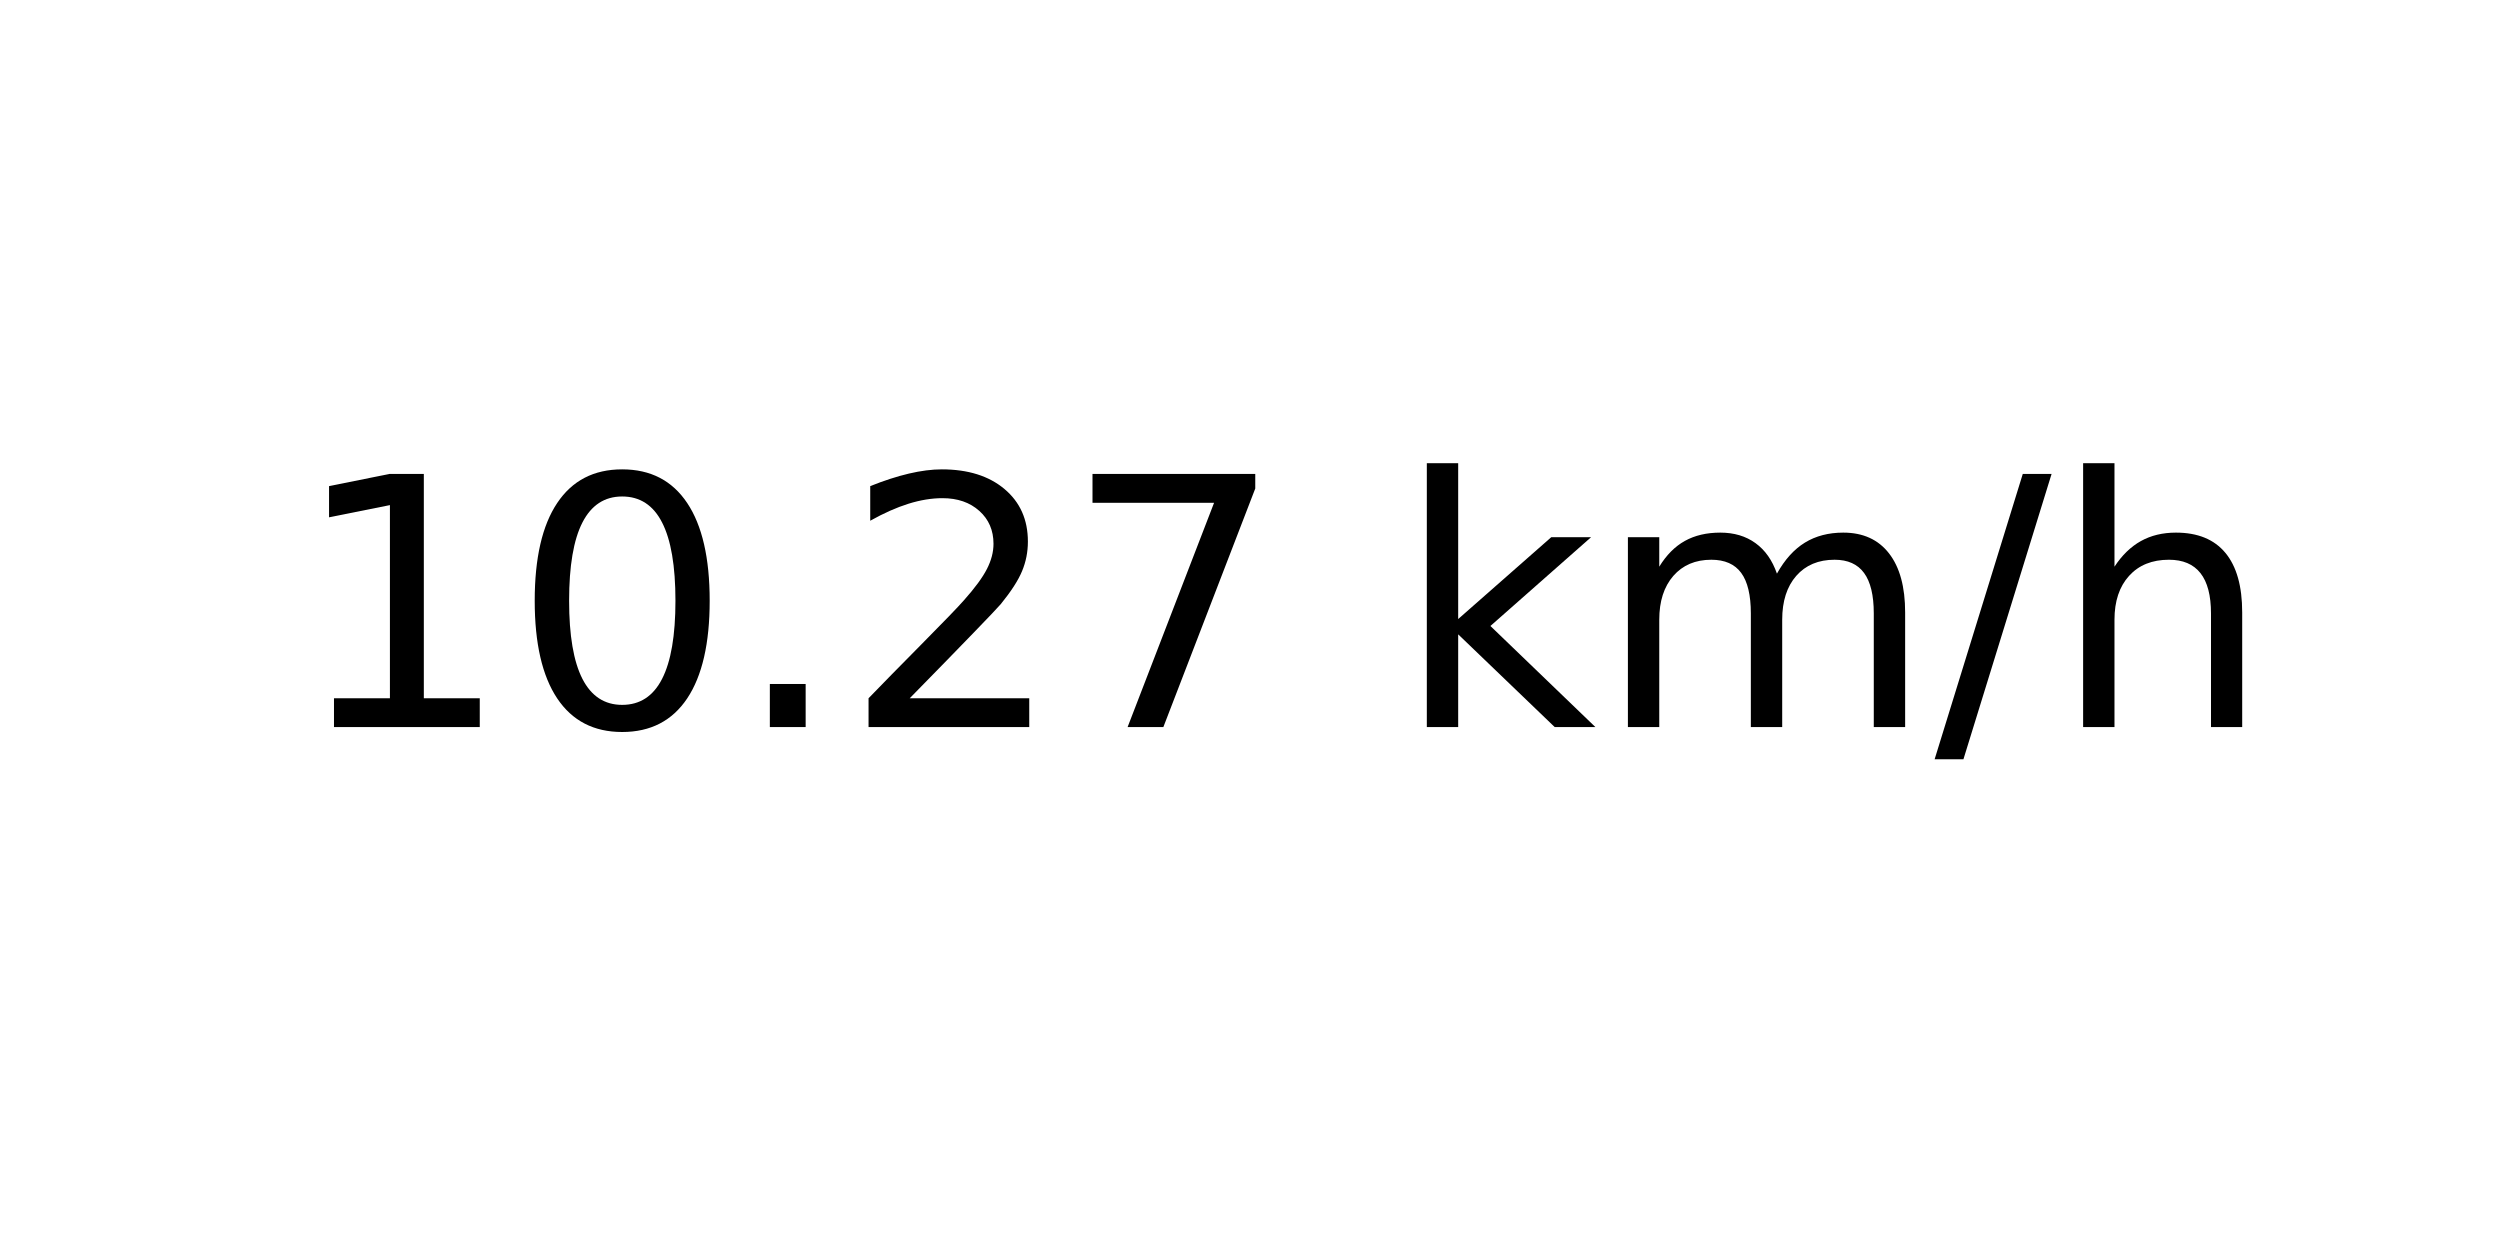
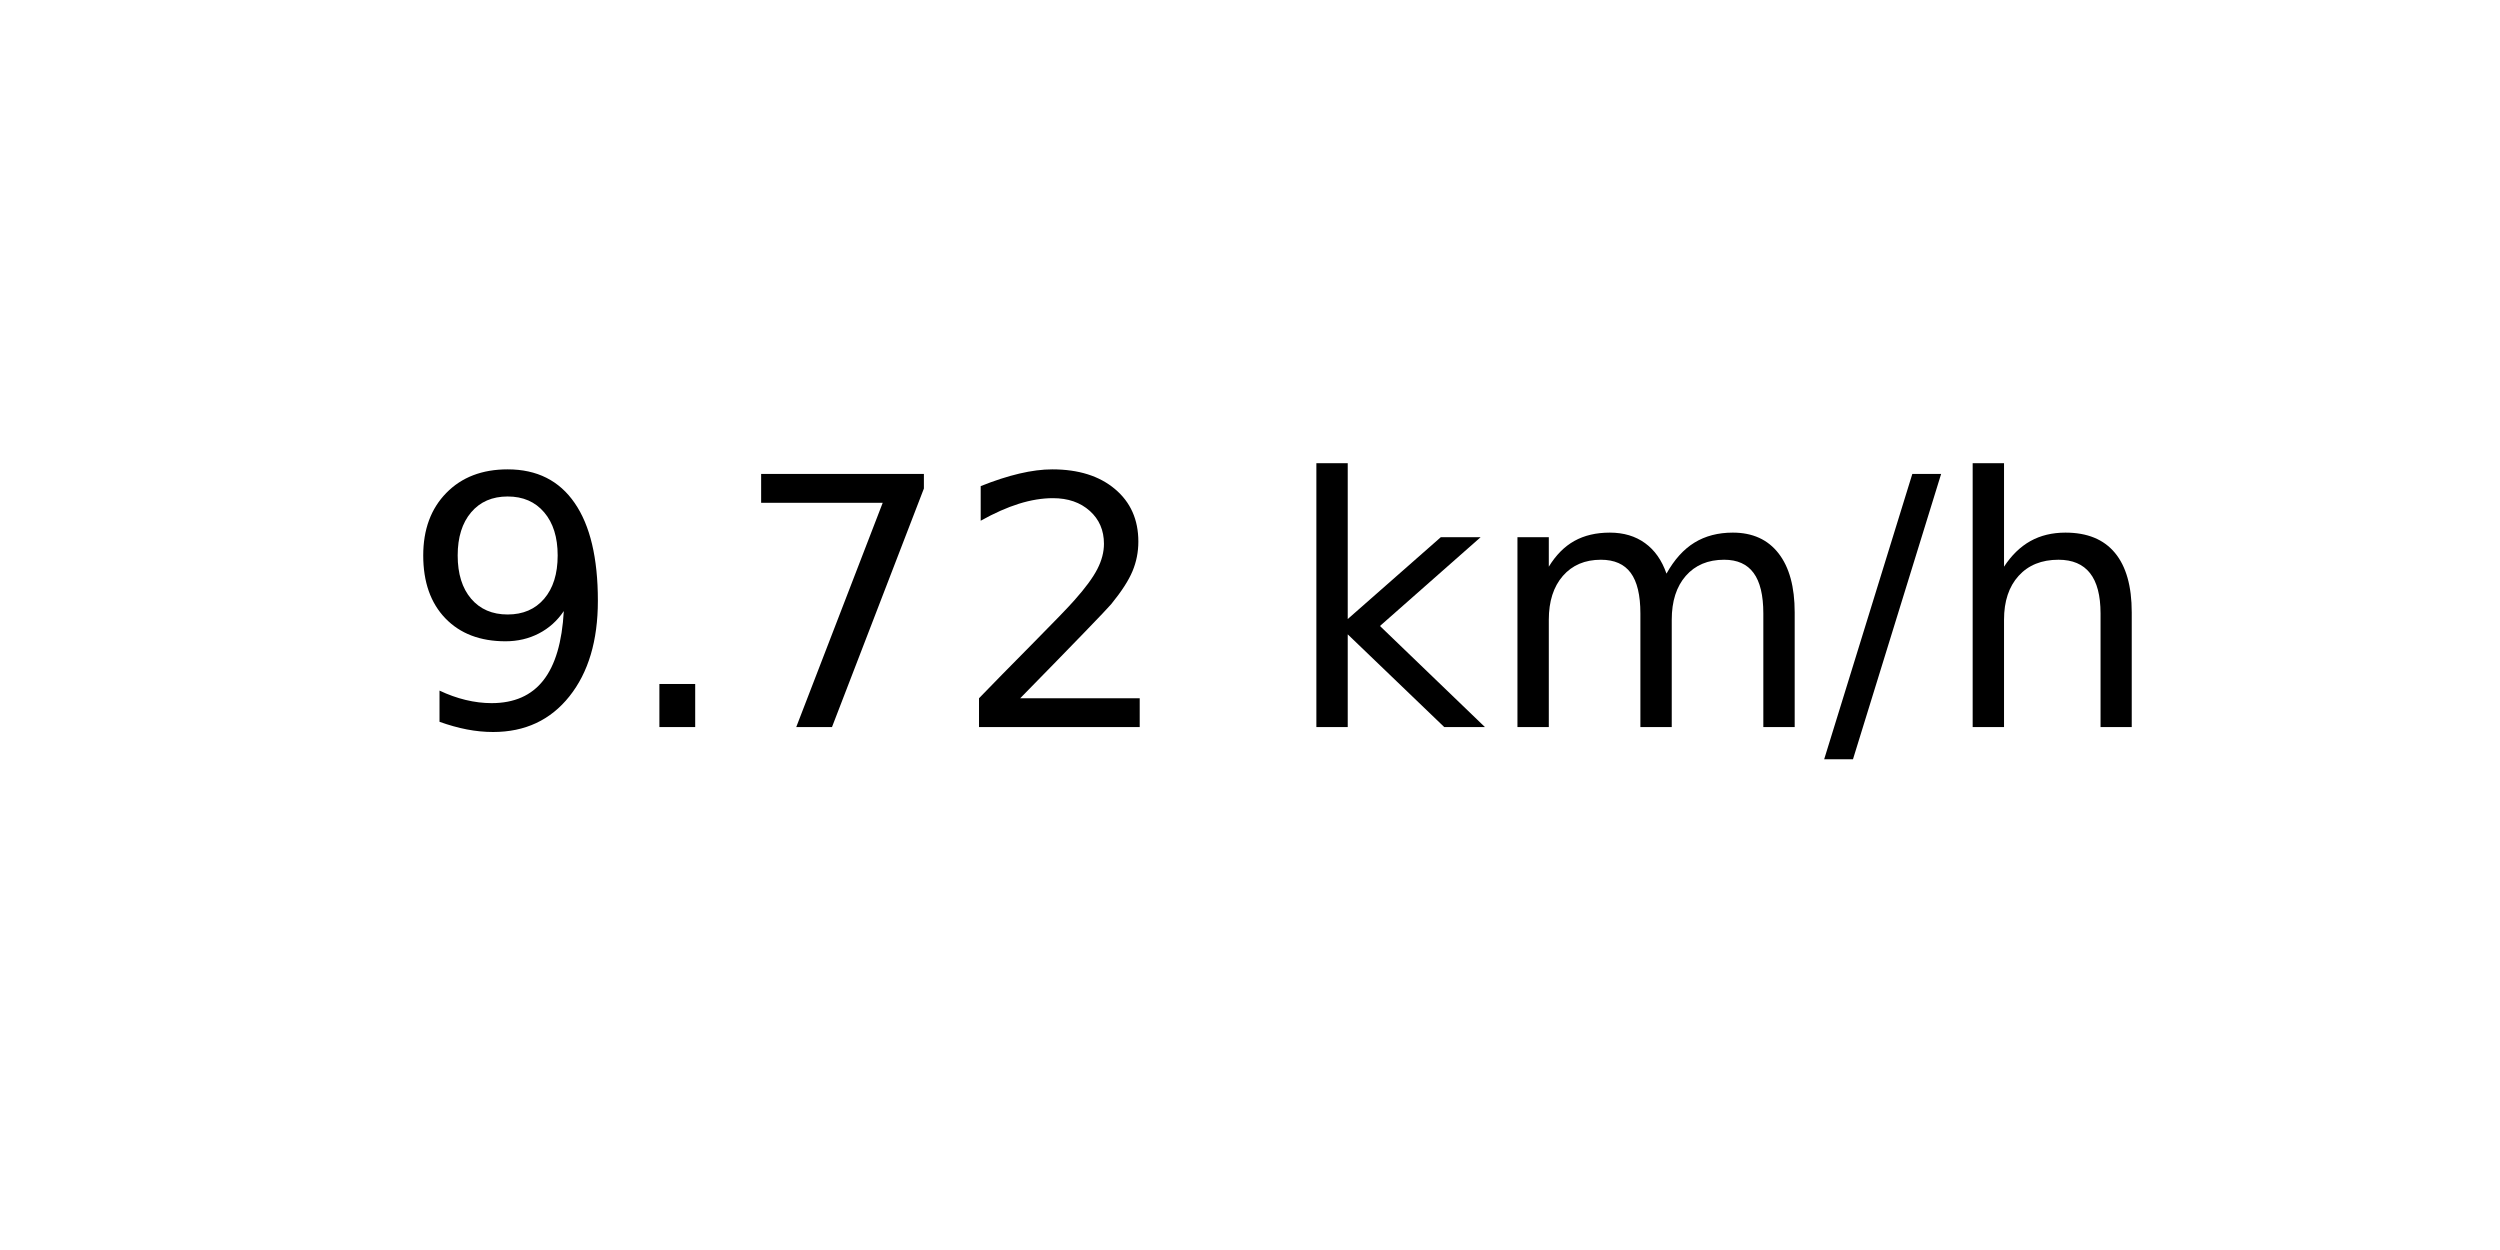
<svg xmlns="http://www.w3.org/2000/svg" xmlns:xlink="http://www.w3.org/1999/xlink" width="72pt" height="36pt" viewBox="0 0 72 36" version="1.1">
  <defs>
    <style type="text/css">*{stroke-linejoin: round; stroke-linecap: butt}</style>
  </defs>
  <g id="figure_1">
    <g id="axes_1">
      <g id="text_1">
-         <g transform="translate(8.378125 20.93937) scale(0.1 -0.1)">
+         <g transform="translate(11.55937 20.93937) scale(0.1 -0.1)">
          <defs>
-             <path id="DejaVuSans-31" d="M 794 531  L 1825 531  L 1825 4091  L 703 3866  L 703 4441  L 1819 4666  L 2450 4666  L 2450 531  L 3481 531  L 3481 0  L 794 0  L 794 531  z " transform="scale(0.015625)" />
-             <path id="DejaVuSans-30" d="M 2034 4250  Q 1547 4250 1301 3770  Q 1056 3291 1056 2328  Q 1056 1369 1301 889  Q 1547 409 2034 409  Q 2525 409 2770 889  Q 3016 1369 3016 2328  Q 3016 3291 2770 3770  Q 2525 4250 2034 4250  z M 2034 4750  Q 2819 4750 3233 4129  Q 3647 3509 3647 2328  Q 3647 1150 3233 529  Q 2819 -91 2034 -91  Q 1250 -91 836 529  Q 422 1150 422 2328  Q 422 3509 836 4129  Q 1250 4750 2034 4750  z " transform="scale(0.015625)" />
+             <path id="DejaVuSans-39" d="M 703 97  L 703 672  Q 941 559 1184 500  Q 1428 441 1663 441  Q 2288 441 2617 861  Q 2947 1281 2994 2138  Q 2813 1869 2534 1725  Q 2256 1581 1919 1581  Q 1219 1581 811 2004  Q 403 2428 403 3163  Q 403 3881 828 4315  Q 1253 4750 1959 4750  Q 2769 4750 3195 4129  Q 3622 3509 3622 2328  Q 3622 1225 3098 567  Q 2575 -91 1691 -91  Q 1453 -91 1209 -44  Q 966 3 703 97  z M 1959 2075  Q 2384 2075 2632 2365  Q 2881 2656 2881 3163  Q 2881 3666 2632 3958  Q 2384 4250 1959 4250  Q 1534 4250 1286 3958  Q 1038 3666 1038 3163  Q 1038 2656 1286 2365  Q 1534 2075 1959 2075  z " transform="scale(0.015625)" />
            <path id="DejaVuSans-2e" d="M 684 794  L 1344 794  L 1344 0  L 684 0  L 684 794  z " transform="scale(0.015625)" />
+             <path id="DejaVuSans-37" d="M 525 4666  L 3525 4666  L 3525 4397  L 1831 0  L 1172 0  L 2766 4134  L 525 4134  L 525 4666  z " transform="scale(0.015625)" />
            <path id="DejaVuSans-32" d="M 1228 531  L 3431 531  L 3431 0  L 469 0  L 469 531  Q 828 903 1448 1529  Q 2069 2156 2228 2338  Q 2531 2678 2651 2914  Q 2772 3150 2772 3378  Q 2772 3750 2511 3984  Q 2250 4219 1831 4219  Q 1534 4219 1204 4116  Q 875 4013 500 3803  L 500 4441  Q 881 4594 1212 4672  Q 1544 4750 1819 4750  Q 2544 4750 2975 4387  Q 3406 4025 3406 3419  Q 3406 3131 3298 2873  Q 3191 2616 2906 2266  Q 2828 2175 2409 1742  Q 1991 1309 1228 531  z " transform="scale(0.015625)" />
-             <path id="DejaVuSans-37" d="M 525 4666  L 3525 4666  L 3525 4397  L 1831 0  L 1172 0  L 2766 4134  L 525 4134  L 525 4666  z " transform="scale(0.015625)" />
            <path id="DejaVuSans-20" transform="scale(0.015625)" />
            <path id="DejaVuSans-6b" d="M 581 4863  L 1159 4863  L 1159 1991  L 2875 3500  L 3609 3500  L 1753 1863  L 3688 0  L 2938 0  L 1159 1709  L 1159 0  L 581 0  L 581 4863  z " transform="scale(0.015625)" />
            <path id="DejaVuSans-6d" d="M 3328 2828  Q 3544 3216 3844 3400  Q 4144 3584 4550 3584  Q 5097 3584 5394 3201  Q 5691 2819 5691 2113  L 5691 0  L 5113 0  L 5113 2094  Q 5113 2597 4934 2840  Q 4756 3084 4391 3084  Q 3944 3084 3684 2787  Q 3425 2491 3425 1978  L 3425 0  L 2847 0  L 2847 2094  Q 2847 2600 2669 2842  Q 2491 3084 2119 3084  Q 1678 3084 1418 2786  Q 1159 2488 1159 1978  L 1159 0  L 581 0  L 581 3500  L 1159 3500  L 1159 2956  Q 1356 3278 1631 3431  Q 1906 3584 2284 3584  Q 2666 3584 2933 3390  Q 3200 3197 3328 2828  z " transform="scale(0.015625)" />
            <path id="DejaVuSans-2f" d="M 1625 4666  L 2156 4666  L 531 -594  L 0 -594  L 1625 4666  z " transform="scale(0.015625)" />
            <path id="DejaVuSans-68" d="M 3513 2113  L 3513 0  L 2938 0  L 2938 2094  Q 2938 2591 2744 2837  Q 2550 3084 2163 3084  Q 1697 3084 1428 2787  Q 1159 2491 1159 1978  L 1159 0  L 581 0  L 581 4863  L 1159 4863  L 1159 2956  Q 1366 3272 1645 3428  Q 1925 3584 2291 3584  Q 2894 3584 3203 3211  Q 3513 2838 3513 2113  z " transform="scale(0.015625)" />
          </defs>
-           <use xlink:href="#DejaVuSans-31" />
-           <use xlink:href="#DejaVuSans-30" x="63.623" />
-           <use xlink:href="#DejaVuSans-2e" x="127.246" />
+           <use xlink:href="#DejaVuSans-39" />
+           <use xlink:href="#DejaVuSans-2e" x="63.623" />
+           <use xlink:href="#DejaVuSans-37" x="95.41" />
          <use xlink:href="#DejaVuSans-32" x="159.033" />
-           <use xlink:href="#DejaVuSans-37" x="222.656" />
-           <use xlink:href="#DejaVuSans-20" x="286.279" />
-           <use xlink:href="#DejaVuSans-6b" x="318.066" />
-           <use xlink:href="#DejaVuSans-6d" x="375.977" />
-           <use xlink:href="#DejaVuSans-2f" x="473.389" />
-           <use xlink:href="#DejaVuSans-68" x="507.08" />
+           <use xlink:href="#DejaVuSans-20" x="222.656" />
+           <use xlink:href="#DejaVuSans-6b" x="254.443" />
+           <use xlink:href="#DejaVuSans-6d" x="312.354" />
+           <use xlink:href="#DejaVuSans-2f" x="409.766" />
+           <use xlink:href="#DejaVuSans-68" x="443.457" />
        </g>
      </g>
    </g>
  </g>
</svg>
